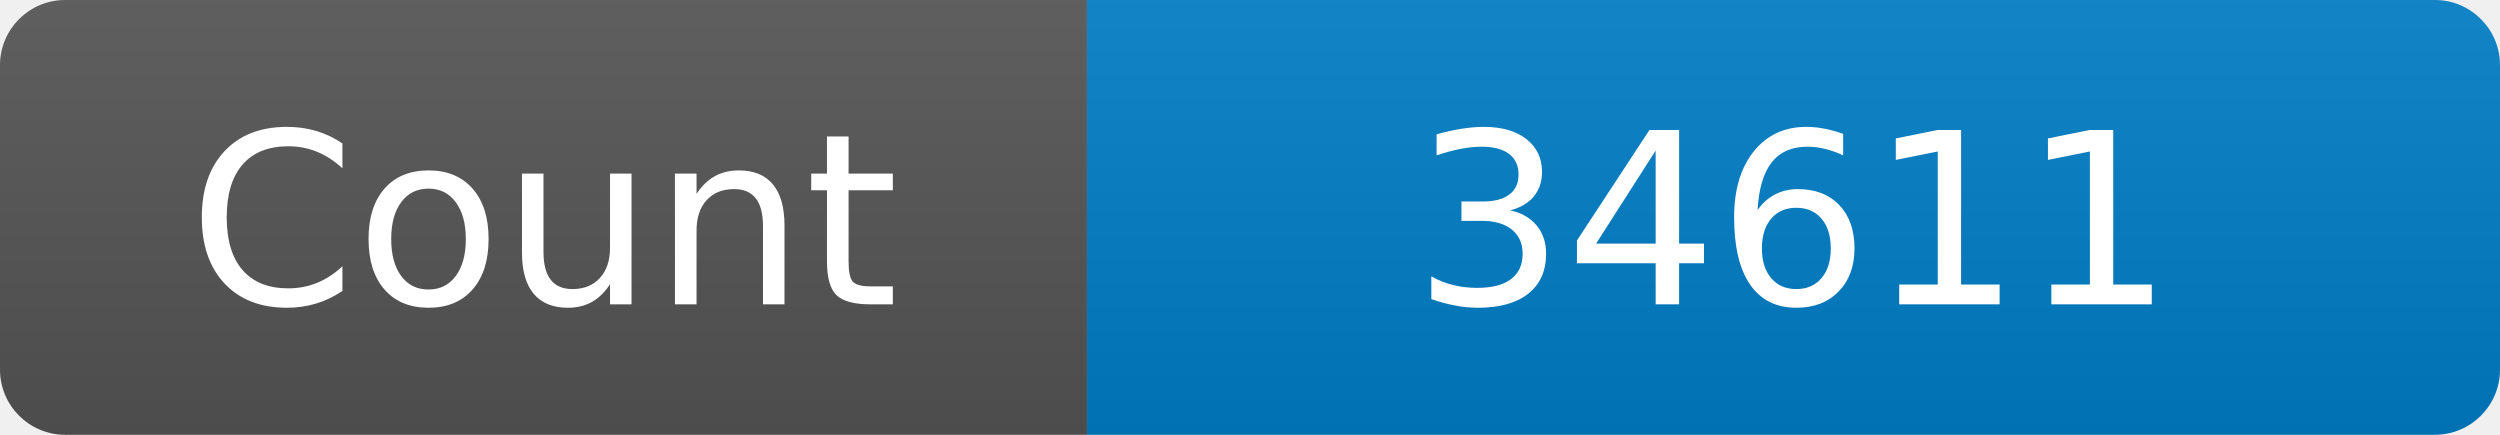
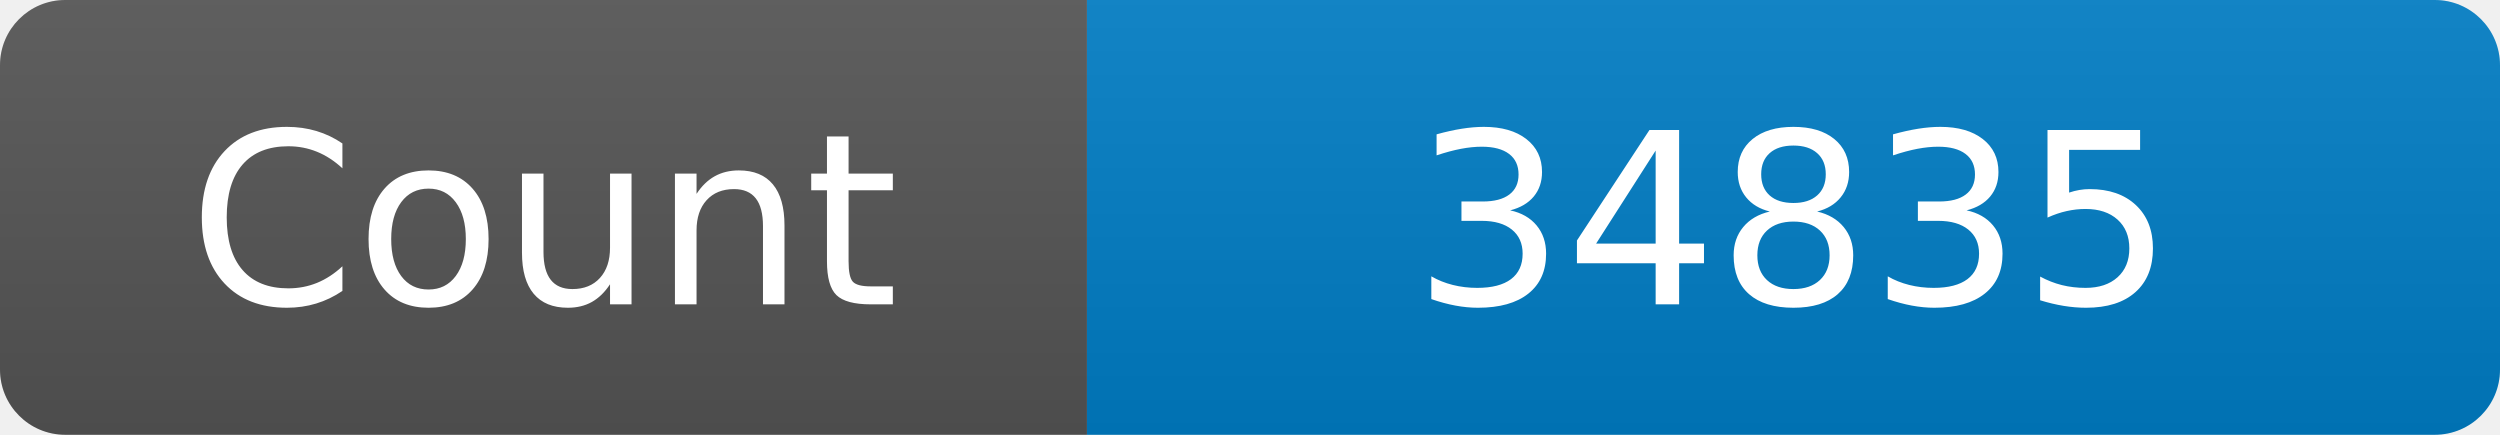
<svg xmlns="http://www.w3.org/2000/svg" width="115" height="20" role="img" aria-label="Maintained?: yes">
  <linearGradient id="s" x2="0" y2="100%">
    <stop offset="0" stop-color="#bbb" stop-opacity=".1" />
    <stop offset="1" stop-opacity=".1" />
  </linearGradient>
  <clipPath id="r">
    <rect width="115" height="20" rx="3" fill="#fff" />
  </clipPath>
  <g clip-path="url(#r)">
    <rect width="50" height="20" fill="#555" />
    <rect x="50" width="160" height="20" fill="#007ec6" />
    <rect width="115" height="20" fill="url(#s)" />
  </g>
  <g fill="#fff" text-anchor="middle" font-family="Verdana,Geneva,DejaVu Sans,sans-serif" font-size="110">
    <text x="250" y="140" transform="scale(.1)" fill="#fff">Count</text>
-     <text x="825" y="140" transform="scale(.1)" fill="#fff">34611</text>
+     <text x="825" y="140" transform="scale(.1)" fill="#fff">34835</text>
  </g>
</svg>
